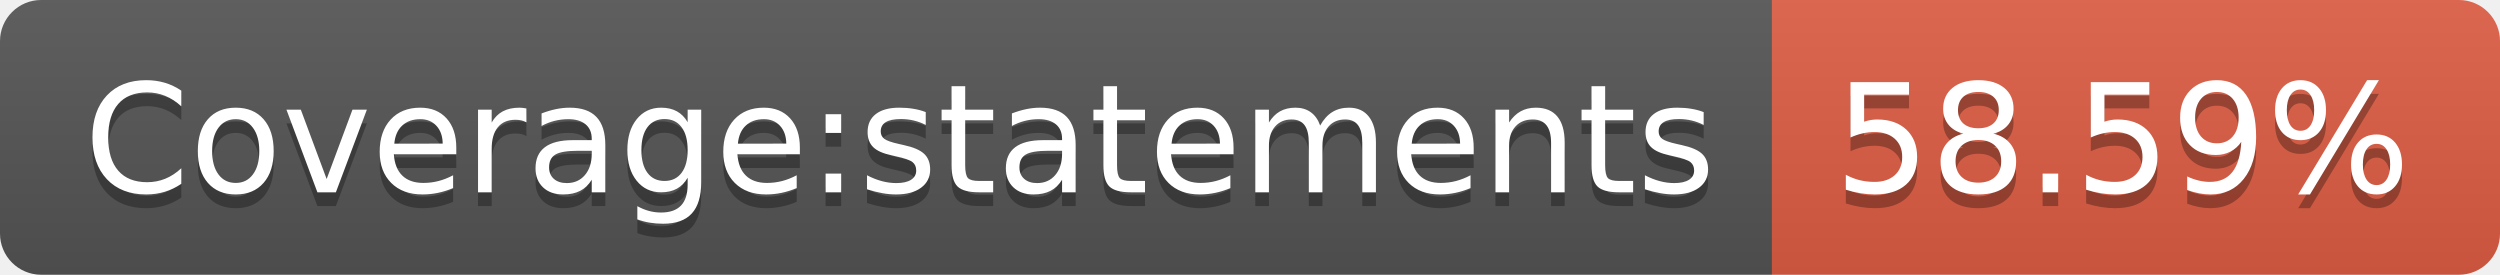
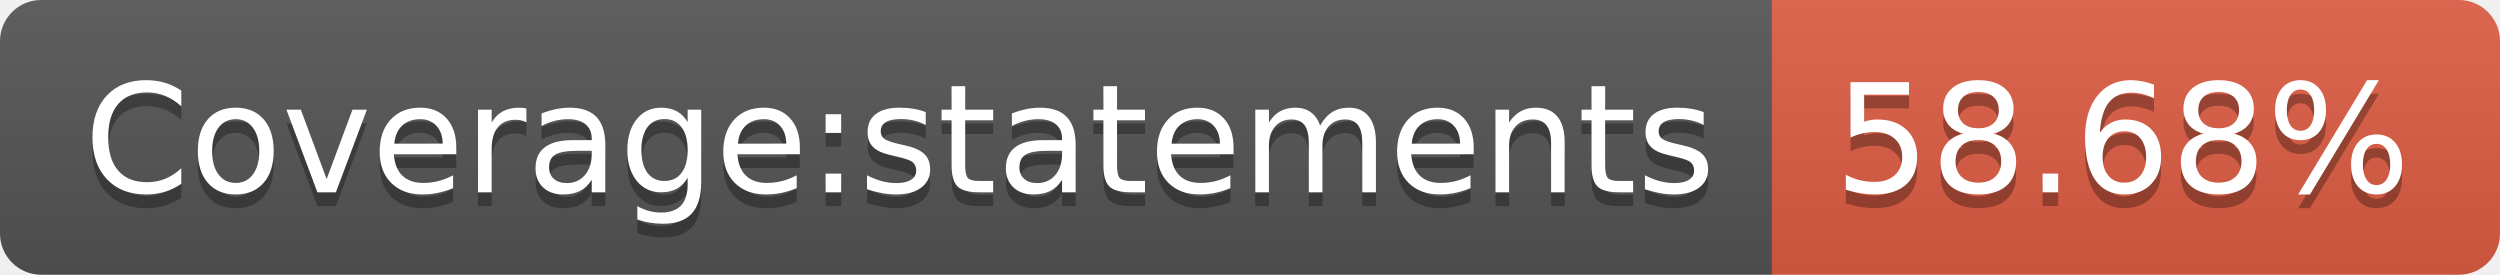
- <svg xmlns="http://www.w3.org/2000/svg" width="182" height="20" role="img" aria-label="Coverage:statements: 58.59%">
+ <svg xmlns="http://www.w3.org/2000/svg" width="182" height="20" role="img" aria-label="Coverage:statements: 58.68%">
  <linearGradient id="s" x2="0" y2="100%">
    <stop offset="0" stop-color="#bbb" stop-opacity=".1" />
    <stop offset="1" stop-opacity=".1" />
  </linearGradient>
  <clipPath id="r">
    <rect width="182" height="20" rx="3" fill="#fff" />
  </clipPath>
  <g clip-path="url(#r)">
    <rect width="129" height="20" fill="#555" />
    <rect x="129" width="53" height="20" fill="#e05d44" />
    <rect width="182" height="20" fill="url(#s)" />
  </g>
  <g fill="#fff" text-anchor="middle" font-family="Verdana,Geneva,DejaVu Sans,sans-serif" text-rendering="geometricPrecision" font-size="110">
    <text aria-hidden="true" x="655" y="150" fill="#010101" fill-opacity=".3" transform="scale(.1)" textLength="1190">Coverage:statements</text>
    <text x="655" y="140" transform="scale(.1)" fill="#fff" textLength="1190">Coverage:statements</text>
-     <text aria-hidden="true" x="1545" y="150" fill="#010101" fill-opacity=".3" transform="scale(.1)" textLength="430">58.59%</text>
-     <text x="1545" y="140" transform="scale(.1)" fill="#fff" textLength="430">58.59%</text>
+     <text aria-hidden="true" x="1545" y="150" fill="#010101" fill-opacity=".3" transform="scale(.1)" textLength="430">58.68%</text>
+     <text x="1545" y="140" transform="scale(.1)" fill="#fff" textLength="430">58.68%</text>
  </g>
</svg>
